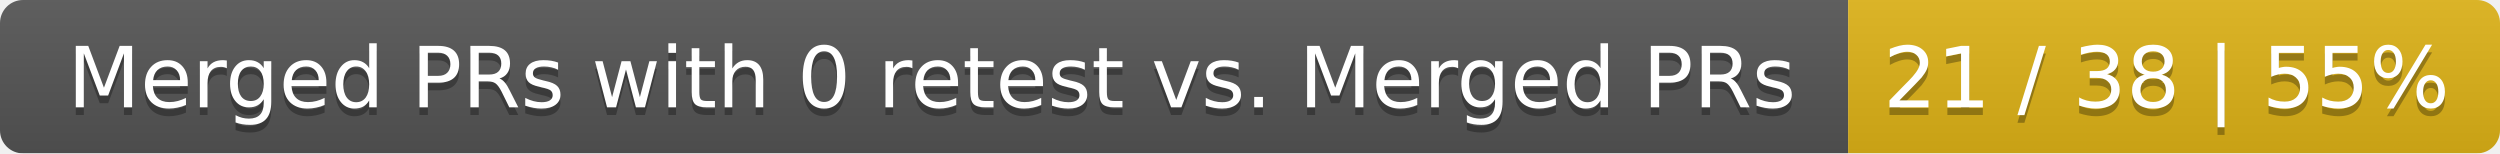
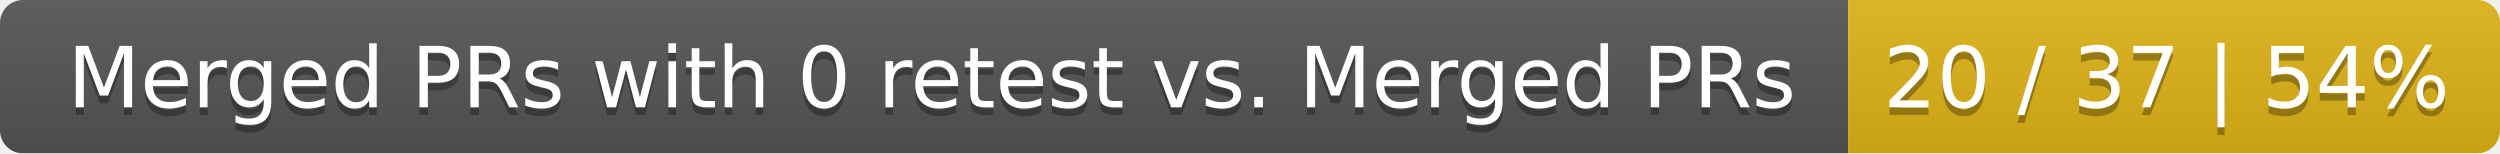
<svg xmlns="http://www.w3.org/2000/svg" width="326" height="20">
  <linearGradient id="smooth" x2="0" y2="100%">
    <stop offset="0" stop-color="#bbb" stop-opacity=".1" />
    <stop offset="1" stop-opacity=".1" />
  </linearGradient>
  <mask id="round">
    <rect width="326" height="20" rx="3" fill="#fff" />
  </mask>
  <g mask="url(#round)">
    <rect width="241" height="20" fill="#555" />
    <rect x="241" width="85" height="20" fill="#dfb317" />
    <rect width="326" height="20" fill="url(#smooth)" />
  </g>
  <g fill="#fff" text-anchor="middle" font-family="DejaVu Sans,Verdana,Geneva,sans-serif" font-size="11">
    <text x="121.5" y="15" fill="#010101" fill-opacity=".3">Merged PRs with 0 retest vs. Merged PRs</text>
    <text x="121.5" y="14">Merged PRs with 0 retest vs. Merged PRs</text>
-     <text x="282.5" y="15" fill="#010101" fill-opacity=".3">21 / 38 | 55%</text>
-     <text x="282.5" y="14">21 / 38 | 55%</text>
+     <text x="282.5" y="15" fill="#010101" fill-opacity=".3">20 / 37 | 54%</text>
+     <text x="282.5" y="14">20 / 37 | 54%</text>
  </g>
</svg>
